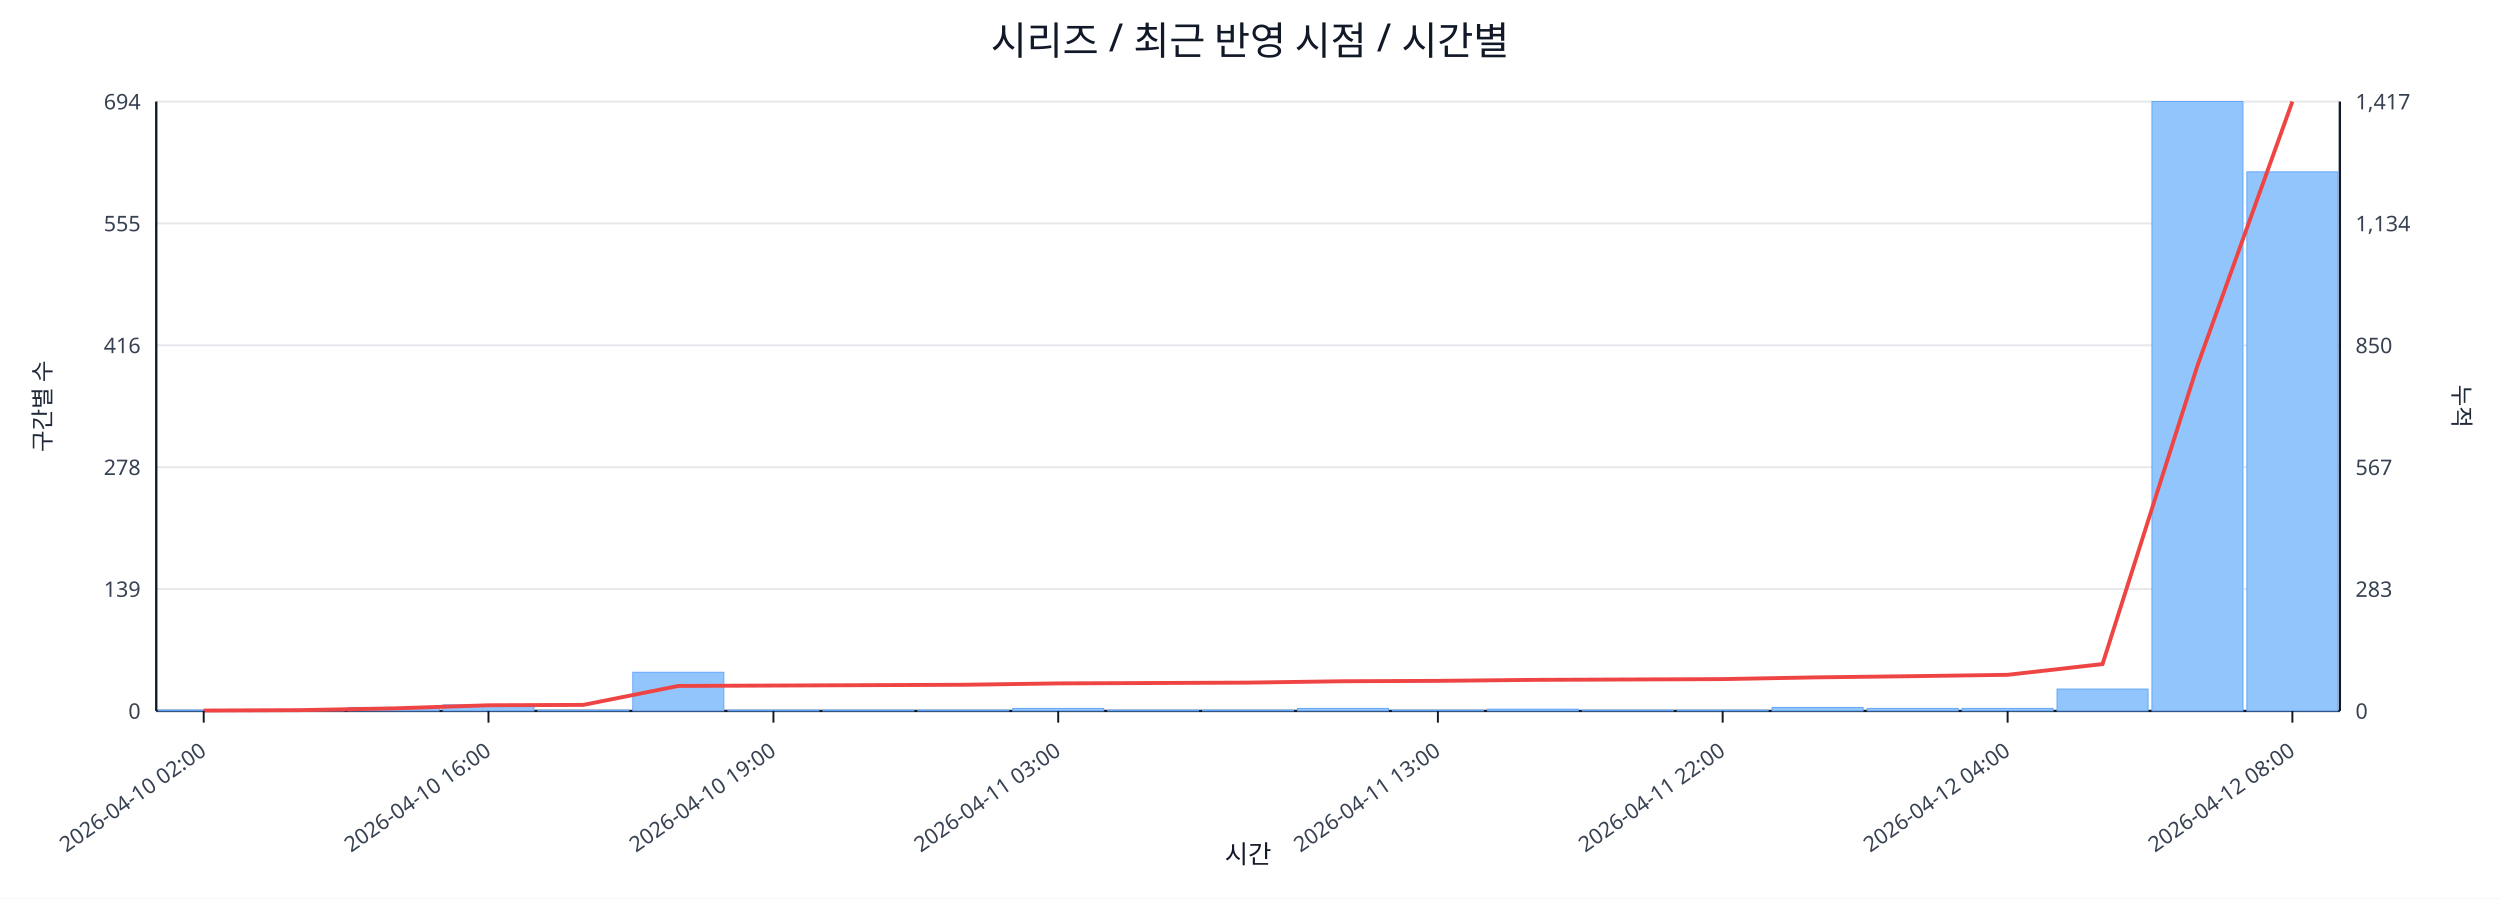
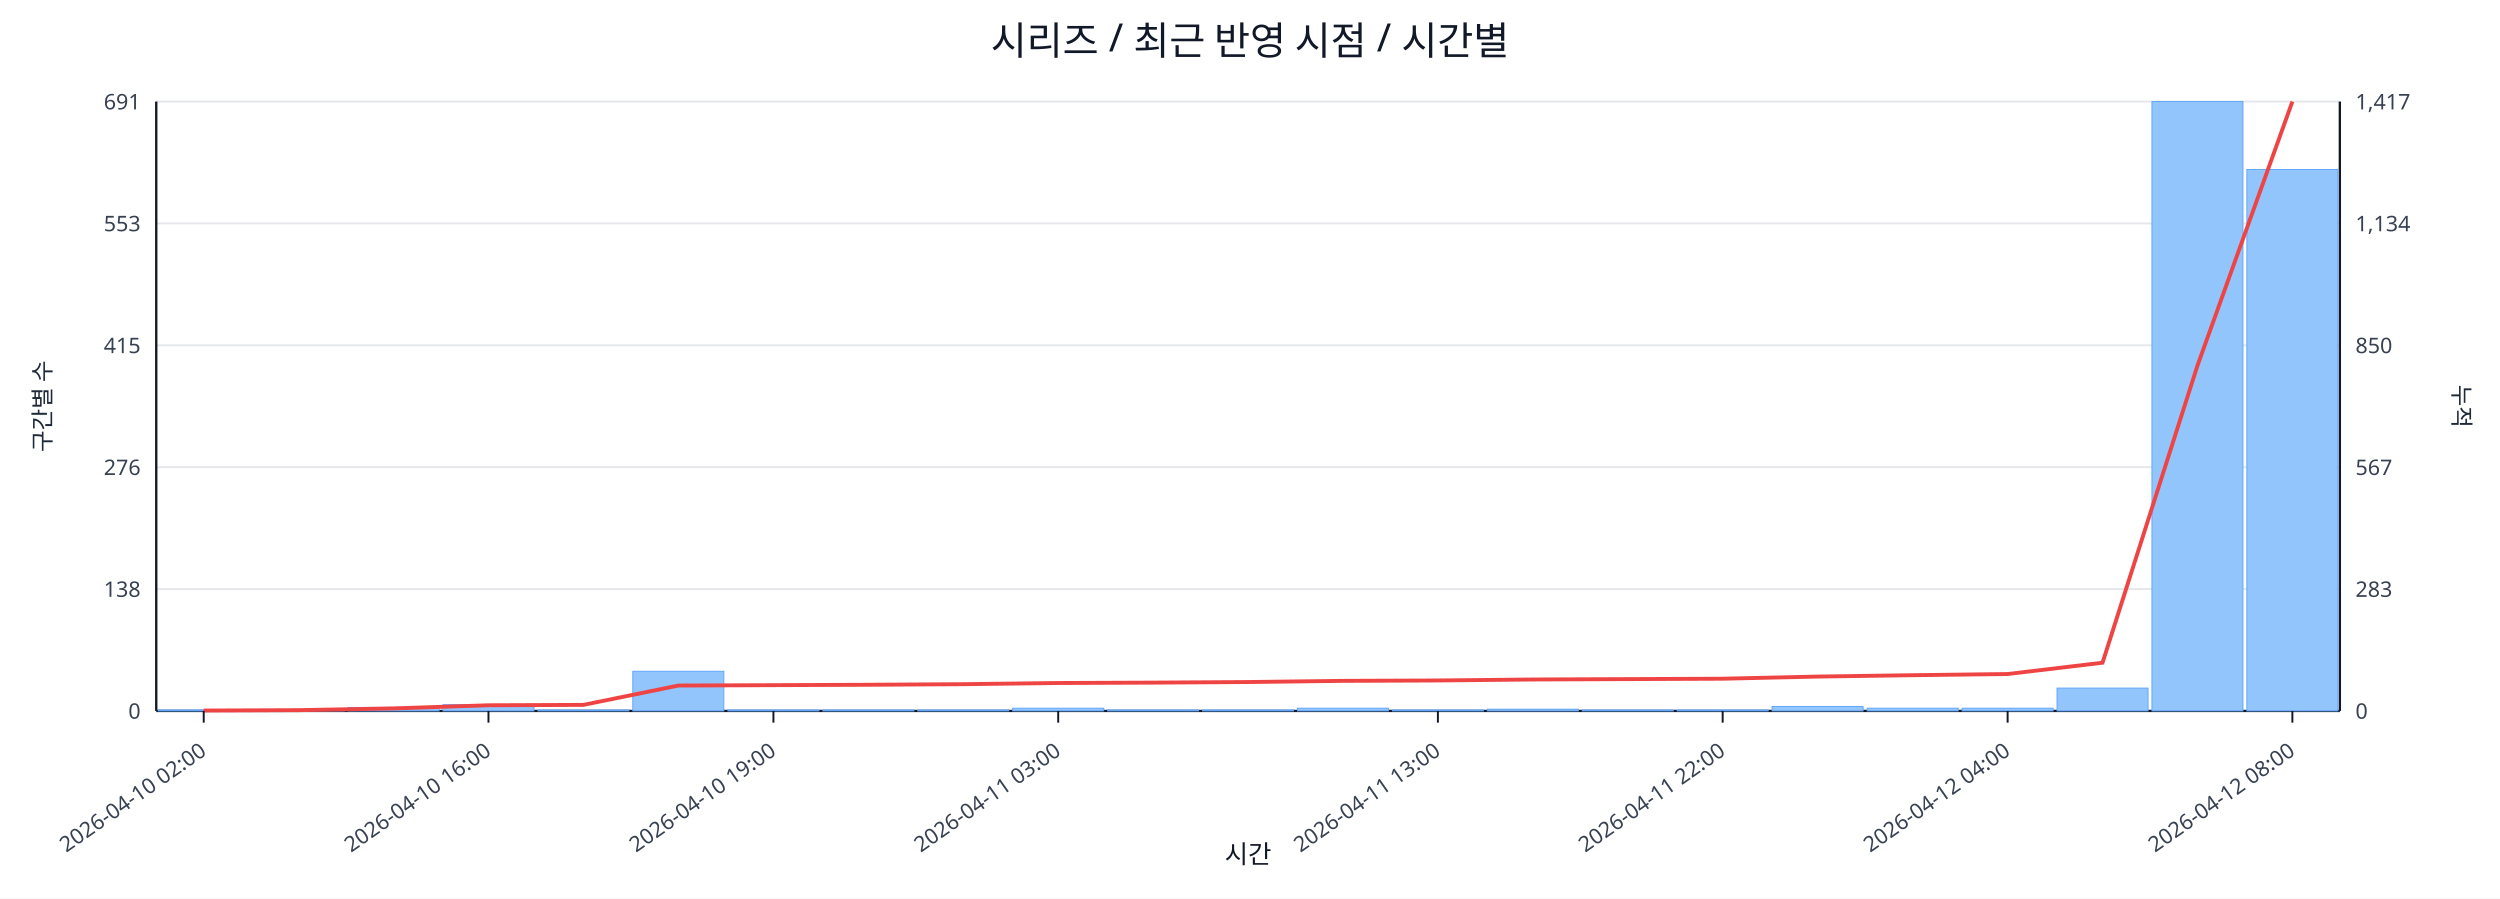
<svg xmlns="http://www.w3.org/2000/svg" width="1280" height="460" viewBox="0 0 1280 460">
  <rect x="0" y="0" width="100%" height="100%" fill="#ffffff" />
  <text x="640.0" y="28" font-size="20" text-anchor="middle" font-family="sans-serif" fill="#111827">시리즈 / 최근 반영 시점 / 시간별</text>
  <line x1="80.0" y1="52.0" x2="1198.0" y2="52.0" stroke="#e5e7eb" stroke-width="1" />
-   <text x="72.0" y="56.0" font-size="11" text-anchor="end" font-family="sans-serif" fill="#374151">694</text>
+   <text x="72.0" y="56.0" font-size="11" text-anchor="end" font-family="sans-serif" fill="#374151">691</text>
  <text x="1206.0" y="56.0" font-size="11" text-anchor="start" font-family="sans-serif" fill="#374151">1,417</text>
  <line x1="80.0" y1="114.4" x2="1198.0" y2="114.4" stroke="#e5e7eb" stroke-width="1" />
-   <text x="72.0" y="118.4" font-size="11" text-anchor="end" font-family="sans-serif" fill="#374151">555</text>
+   <text x="72.0" y="118.4" font-size="11" text-anchor="end" font-family="sans-serif" fill="#374151">553</text>
  <text x="1206.0" y="118.4" font-size="11" text-anchor="start" font-family="sans-serif" fill="#374151">1,134</text>
  <line x1="80.0" y1="176.8" x2="1198.0" y2="176.8" stroke="#e5e7eb" stroke-width="1" />
-   <text x="72.0" y="180.8" font-size="11" text-anchor="end" font-family="sans-serif" fill="#374151">416</text>
+   <text x="72.0" y="180.8" font-size="11" text-anchor="end" font-family="sans-serif" fill="#374151">415</text>
  <text x="1206.0" y="180.8" font-size="11" text-anchor="start" font-family="sans-serif" fill="#374151">850</text>
  <line x1="80.0" y1="239.2" x2="1198.0" y2="239.2" stroke="#e5e7eb" stroke-width="1" />
-   <text x="72.0" y="243.2" font-size="11" text-anchor="end" font-family="sans-serif" fill="#374151">278</text>
+   <text x="72.0" y="243.2" font-size="11" text-anchor="end" font-family="sans-serif" fill="#374151">276</text>
  <text x="1206.0" y="243.2" font-size="11" text-anchor="start" font-family="sans-serif" fill="#374151">567</text>
  <line x1="80.0" y1="301.6" x2="1198.0" y2="301.6" stroke="#e5e7eb" stroke-width="1" />
-   <text x="72.0" y="305.6" font-size="11" text-anchor="end" font-family="sans-serif" fill="#374151">139</text>
+   <text x="72.0" y="305.6" font-size="11" text-anchor="end" font-family="sans-serif" fill="#374151">138</text>
  <text x="1206.0" y="305.6" font-size="11" text-anchor="start" font-family="sans-serif" fill="#374151">283</text>
  <line x1="80.0" y1="364.0" x2="1198.0" y2="364.0" stroke="#e5e7eb" stroke-width="1" />
  <text x="72.0" y="368.0" font-size="11" text-anchor="end" font-family="sans-serif" fill="#374151">0</text>
  <text x="1206.0" y="368.0" font-size="11" text-anchor="start" font-family="sans-serif" fill="#374151">0</text>
  <line x1="80.0" y1="364.0" x2="1198.0" y2="364.0" stroke="#111827" stroke-width="1.2" />
  <line x1="80.0" y1="52.0" x2="80.0" y2="364.0" stroke="#111827" stroke-width="1.2" />
  <line x1="1198.0" y1="52.0" x2="1198.0" y2="364.0" stroke="#111827" stroke-width="1.2" />
-   <rect x="81.0" y="363.6" width="46.6" height="0.4" fill="#93c5fd" stroke="#60a5fa" stroke-width="0.5" />
-   <rect x="129.6" y="363.6" width="46.6" height="0.4" fill="#93c5fd" stroke="#60a5fa" stroke-width="0.5" />
+   <rect x="81.0" y="363.5" width="46.6" height="0.5" fill="#93c5fd" stroke="#60a5fa" stroke-width="0.5" />
+   <rect x="129.6" y="363.5" width="46.6" height="0.5" fill="#93c5fd" stroke="#60a5fa" stroke-width="0.5" />
  <rect x="178.2" y="362.2" width="46.6" height="1.8" fill="#93c5fd" stroke="#60a5fa" stroke-width="0.5" />
-   <rect x="226.8" y="360.9" width="46.6" height="3.1" fill="#93c5fd" stroke="#60a5fa" stroke-width="0.5" />
-   <rect x="275.4" y="363.6" width="46.6" height="0.4" fill="#93c5fd" stroke="#60a5fa" stroke-width="0.5" />
-   <rect x="324.0" y="344.2" width="46.6" height="19.8" fill="#93c5fd" stroke="#60a5fa" stroke-width="0.5" />
-   <rect x="372.7" y="363.6" width="46.6" height="0.4" fill="#93c5fd" stroke="#60a5fa" stroke-width="0.5" />
-   <rect x="421.3" y="363.6" width="46.6" height="0.4" fill="#93c5fd" stroke="#60a5fa" stroke-width="0.5" />
-   <rect x="469.9" y="363.6" width="46.6" height="0.4" fill="#93c5fd" stroke="#60a5fa" stroke-width="0.5" />
-   <rect x="518.5" y="362.7" width="46.6" height="1.3" fill="#93c5fd" stroke="#60a5fa" stroke-width="0.5" />
-   <rect x="567.1" y="363.6" width="46.6" height="0.4" fill="#93c5fd" stroke="#60a5fa" stroke-width="0.5" />
-   <rect x="615.7" y="363.6" width="46.6" height="0.4" fill="#93c5fd" stroke="#60a5fa" stroke-width="0.5" />
-   <rect x="664.3" y="362.7" width="46.6" height="1.3" fill="#93c5fd" stroke="#60a5fa" stroke-width="0.5" />
-   <rect x="712.9" y="363.6" width="46.6" height="0.4" fill="#93c5fd" stroke="#60a5fa" stroke-width="0.5" />
+   <rect x="226.8" y="360.8" width="46.6" height="3.2" fill="#93c5fd" stroke="#60a5fa" stroke-width="0.5" />
+   <rect x="275.4" y="363.5" width="46.6" height="0.5" fill="#93c5fd" stroke="#60a5fa" stroke-width="0.5" />
+   <rect x="324.0" y="343.7" width="46.6" height="20.3" fill="#93c5fd" stroke="#60a5fa" stroke-width="0.5" />
+   <rect x="372.7" y="363.5" width="46.6" height="0.5" fill="#93c5fd" stroke="#60a5fa" stroke-width="0.5" />
+   <rect x="421.3" y="363.5" width="46.6" height="0.5" fill="#93c5fd" stroke="#60a5fa" stroke-width="0.5" />
+   <rect x="469.9" y="363.5" width="46.6" height="0.5" fill="#93c5fd" stroke="#60a5fa" stroke-width="0.5" />
+   <rect x="518.5" y="362.6" width="46.6" height="1.4" fill="#93c5fd" stroke="#60a5fa" stroke-width="0.5" />
+   <rect x="567.1" y="363.5" width="46.6" height="0.5" fill="#93c5fd" stroke="#60a5fa" stroke-width="0.5" />
+   <rect x="615.7" y="363.5" width="46.6" height="0.5" fill="#93c5fd" stroke="#60a5fa" stroke-width="0.5" />
+   <rect x="664.3" y="362.6" width="46.6" height="1.4" fill="#93c5fd" stroke="#60a5fa" stroke-width="0.5" />
+   <rect x="712.9" y="363.5" width="46.6" height="0.5" fill="#93c5fd" stroke="#60a5fa" stroke-width="0.5" />
  <rect x="761.5" y="363.1" width="46.6" height="0.9" fill="#93c5fd" stroke="#60a5fa" stroke-width="0.5" />
-   <rect x="810.1" y="363.6" width="46.6" height="0.4" fill="#93c5fd" stroke="#60a5fa" stroke-width="0.5" />
-   <rect x="858.7" y="363.6" width="46.6" height="0.4" fill="#93c5fd" stroke="#60a5fa" stroke-width="0.5" />
-   <rect x="907.3" y="362.2" width="46.6" height="1.8" fill="#93c5fd" stroke="#60a5fa" stroke-width="0.5" />
-   <rect x="956.0" y="362.7" width="46.6" height="1.3" fill="#93c5fd" stroke="#60a5fa" stroke-width="0.5" />
-   <rect x="1004.6" y="362.7" width="46.6" height="1.3" fill="#93c5fd" stroke="#60a5fa" stroke-width="0.5" />
-   <rect x="1053.2" y="352.8" width="46.6" height="11.2" fill="#93c5fd" stroke="#60a5fa" stroke-width="0.5" />
+   <rect x="810.1" y="363.5" width="46.6" height="0.5" fill="#93c5fd" stroke="#60a5fa" stroke-width="0.5" />
+   <rect x="858.7" y="363.5" width="46.6" height="0.5" fill="#93c5fd" stroke="#60a5fa" stroke-width="0.5" />
+   <rect x="907.3" y="361.7" width="46.6" height="2.3" fill="#93c5fd" stroke="#60a5fa" stroke-width="0.5" />
+   <rect x="956.0" y="362.6" width="46.6" height="1.4" fill="#93c5fd" stroke="#60a5fa" stroke-width="0.5" />
+   <rect x="1004.6" y="362.6" width="46.6" height="1.4" fill="#93c5fd" stroke="#60a5fa" stroke-width="0.5" />
+   <rect x="1053.2" y="352.3" width="46.6" height="11.7" fill="#93c5fd" stroke="#60a5fa" stroke-width="0.5" />
  <rect x="1101.8" y="52.0" width="46.6" height="312.0" fill="#93c5fd" stroke="#60a5fa" stroke-width="0.5" />
-   <rect x="1150.4" y="88.0" width="46.6" height="276.0" fill="#93c5fd" stroke="#60a5fa" stroke-width="0.5" />
-   <polyline fill="none" stroke="#ef4444" stroke-width="2" points="104.3,363.8 152.9,363.6 201.5,362.7 250.1,361.1 298.7,360.9 347.3,351.2 396.0,351.0 444.6,350.8 493.2,350.6 541.8,349.9 590.4,349.7 639.0,349.5 687.6,348.8 736.2,348.6 784.8,348.1 833.4,347.9 882.0,347.7 930.7,346.8 979.3,346.2 1027.9,345.5 1076.5,340.0 1125.1,187.2 1173.7,52.0" />
+   <rect x="1150.4" y="86.8" width="46.6" height="277.2" fill="#93c5fd" stroke="#60a5fa" stroke-width="0.5" />
+   <polyline fill="none" stroke="#ef4444" stroke-width="2" points="104.3,363.8 152.9,363.6 201.5,362.7 250.1,361.1 298.7,360.9 347.3,351.0 396.0,350.8 444.6,350.6 493.2,350.3 541.8,349.7 590.4,349.5 639.0,349.2 687.6,348.6 736.2,348.4 784.8,347.9 833.4,347.7 882.0,347.5 930.7,346.4 979.3,345.7 1027.9,345.1 1076.5,339.3 1125.1,187.2 1173.7,52.0" />
  <line x1="104.3" y1="364.0" x2="104.3" y2="370.0" stroke="#111827" stroke-width="1" />
  <text x="106.3" y="386.0" font-size="11" text-anchor="end" transform="rotate(-35 106.3 386.0)" font-family="sans-serif" fill="#374151">2026-04-10 02:00</text>
  <line x1="250.1" y1="364.0" x2="250.1" y2="370.0" stroke="#111827" stroke-width="1" />
  <text x="252.1" y="386.0" font-size="11" text-anchor="end" transform="rotate(-35 252.1 386.0)" font-family="sans-serif" fill="#374151">2026-04-10 16:00</text>
  <line x1="396.0" y1="364.0" x2="396.0" y2="370.0" stroke="#111827" stroke-width="1" />
  <text x="398.0" y="386.0" font-size="11" text-anchor="end" transform="rotate(-35 398.0 386.0)" font-family="sans-serif" fill="#374151">2026-04-10 19:00</text>
  <line x1="541.8" y1="364.0" x2="541.8" y2="370.0" stroke="#111827" stroke-width="1" />
  <text x="543.8" y="386.0" font-size="11" text-anchor="end" transform="rotate(-35 543.8 386.0)" font-family="sans-serif" fill="#374151">2026-04-11 03:00</text>
  <line x1="736.2" y1="364.0" x2="736.2" y2="370.0" stroke="#111827" stroke-width="1" />
  <text x="738.2" y="386.0" font-size="11" text-anchor="end" transform="rotate(-35 738.2 386.0)" font-family="sans-serif" fill="#374151">2026-04-11 13:00</text>
  <line x1="882.0" y1="364.0" x2="882.0" y2="370.0" stroke="#111827" stroke-width="1" />
  <text x="884.0" y="386.0" font-size="11" text-anchor="end" transform="rotate(-35 884.0 386.0)" font-family="sans-serif" fill="#374151">2026-04-11 22:00</text>
  <line x1="1027.9" y1="364.0" x2="1027.9" y2="370.0" stroke="#111827" stroke-width="1" />
  <text x="1029.9" y="386.0" font-size="11" text-anchor="end" transform="rotate(-35 1029.9 386.0)" font-family="sans-serif" fill="#374151">2026-04-12 04:00</text>
  <line x1="1173.7" y1="364.0" x2="1173.7" y2="370.0" stroke="#111827" stroke-width="1" />
  <text x="1175.7" y="386.0" font-size="11" text-anchor="end" transform="rotate(-35 1175.7 386.0)" font-family="sans-serif" fill="#374151">2026-04-12 08:00</text>
  <text x="26" y="208.0" font-size="12" transform="rotate(-90 26 208.0)" text-anchor="middle" font-family="sans-serif" fill="#1f2937">구간별 수</text>
  <text x="1256.0" y="208.0" font-size="12" transform="rotate(90 1256.0 208.0)" text-anchor="middle" font-family="sans-serif" fill="#1f2937">누적</text>
  <text x="639.0" y="442.0" font-size="13" text-anchor="middle" font-family="sans-serif" fill="#111827">시간</text>
</svg>
